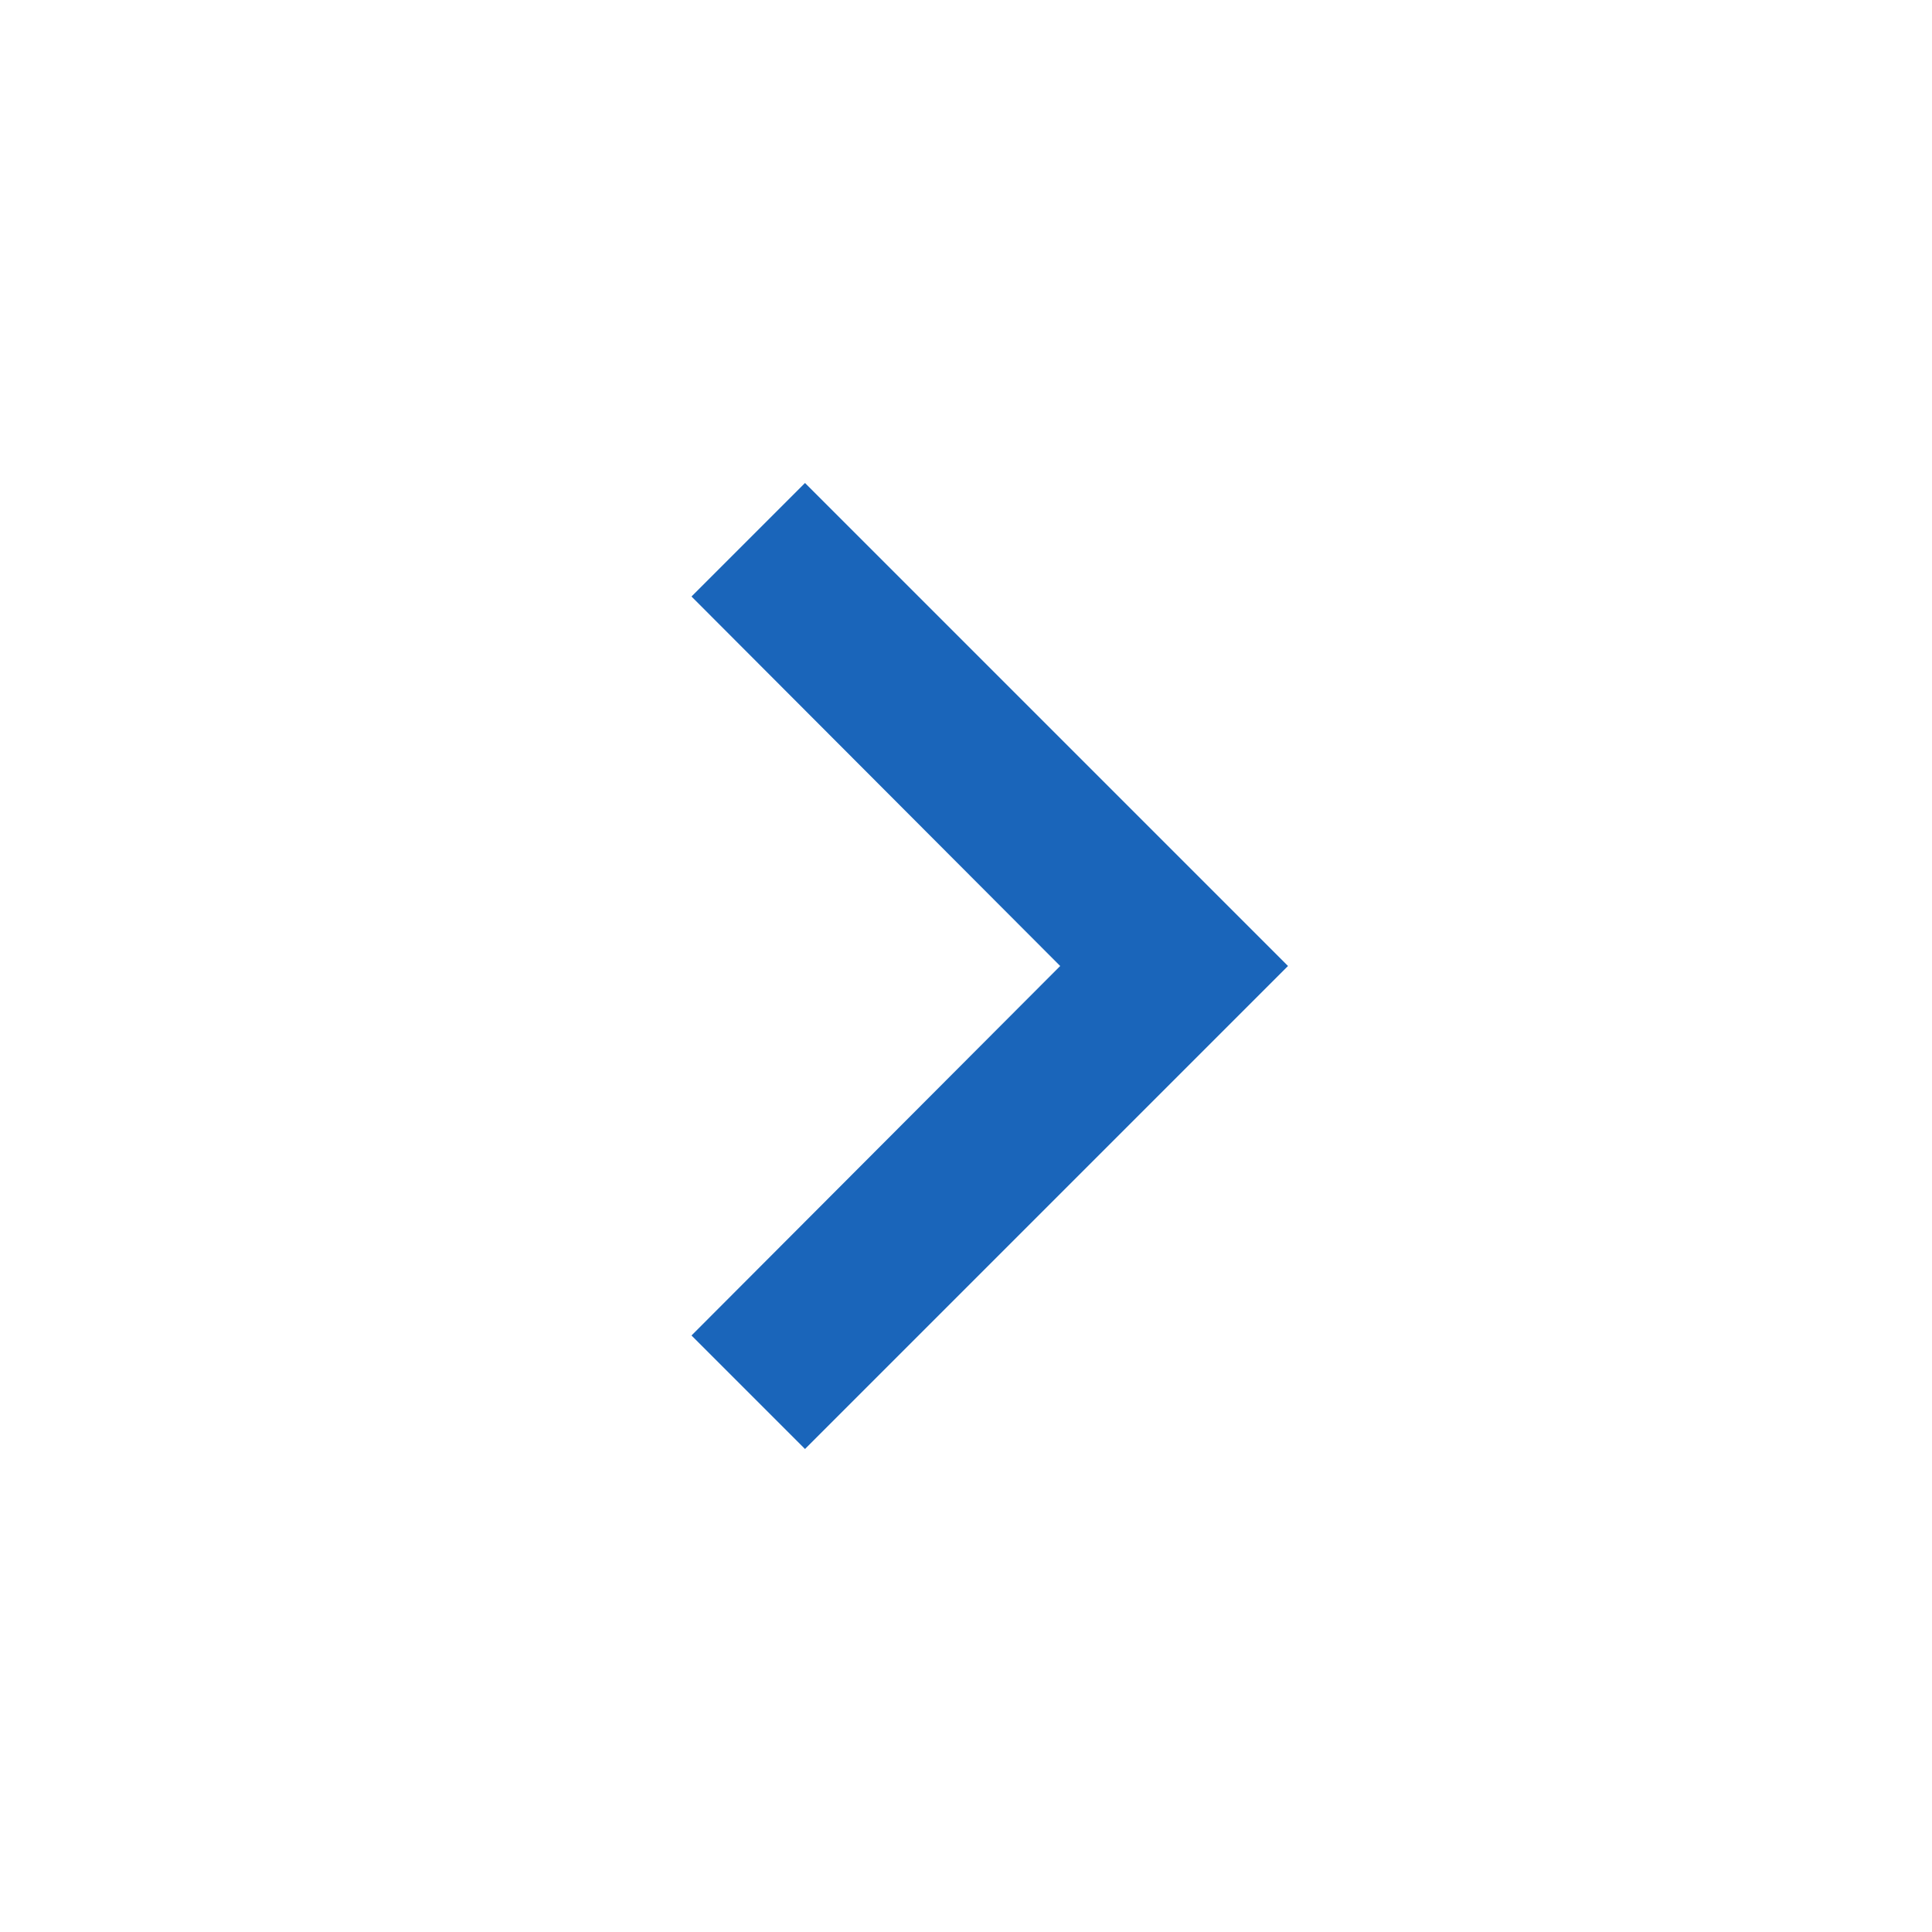
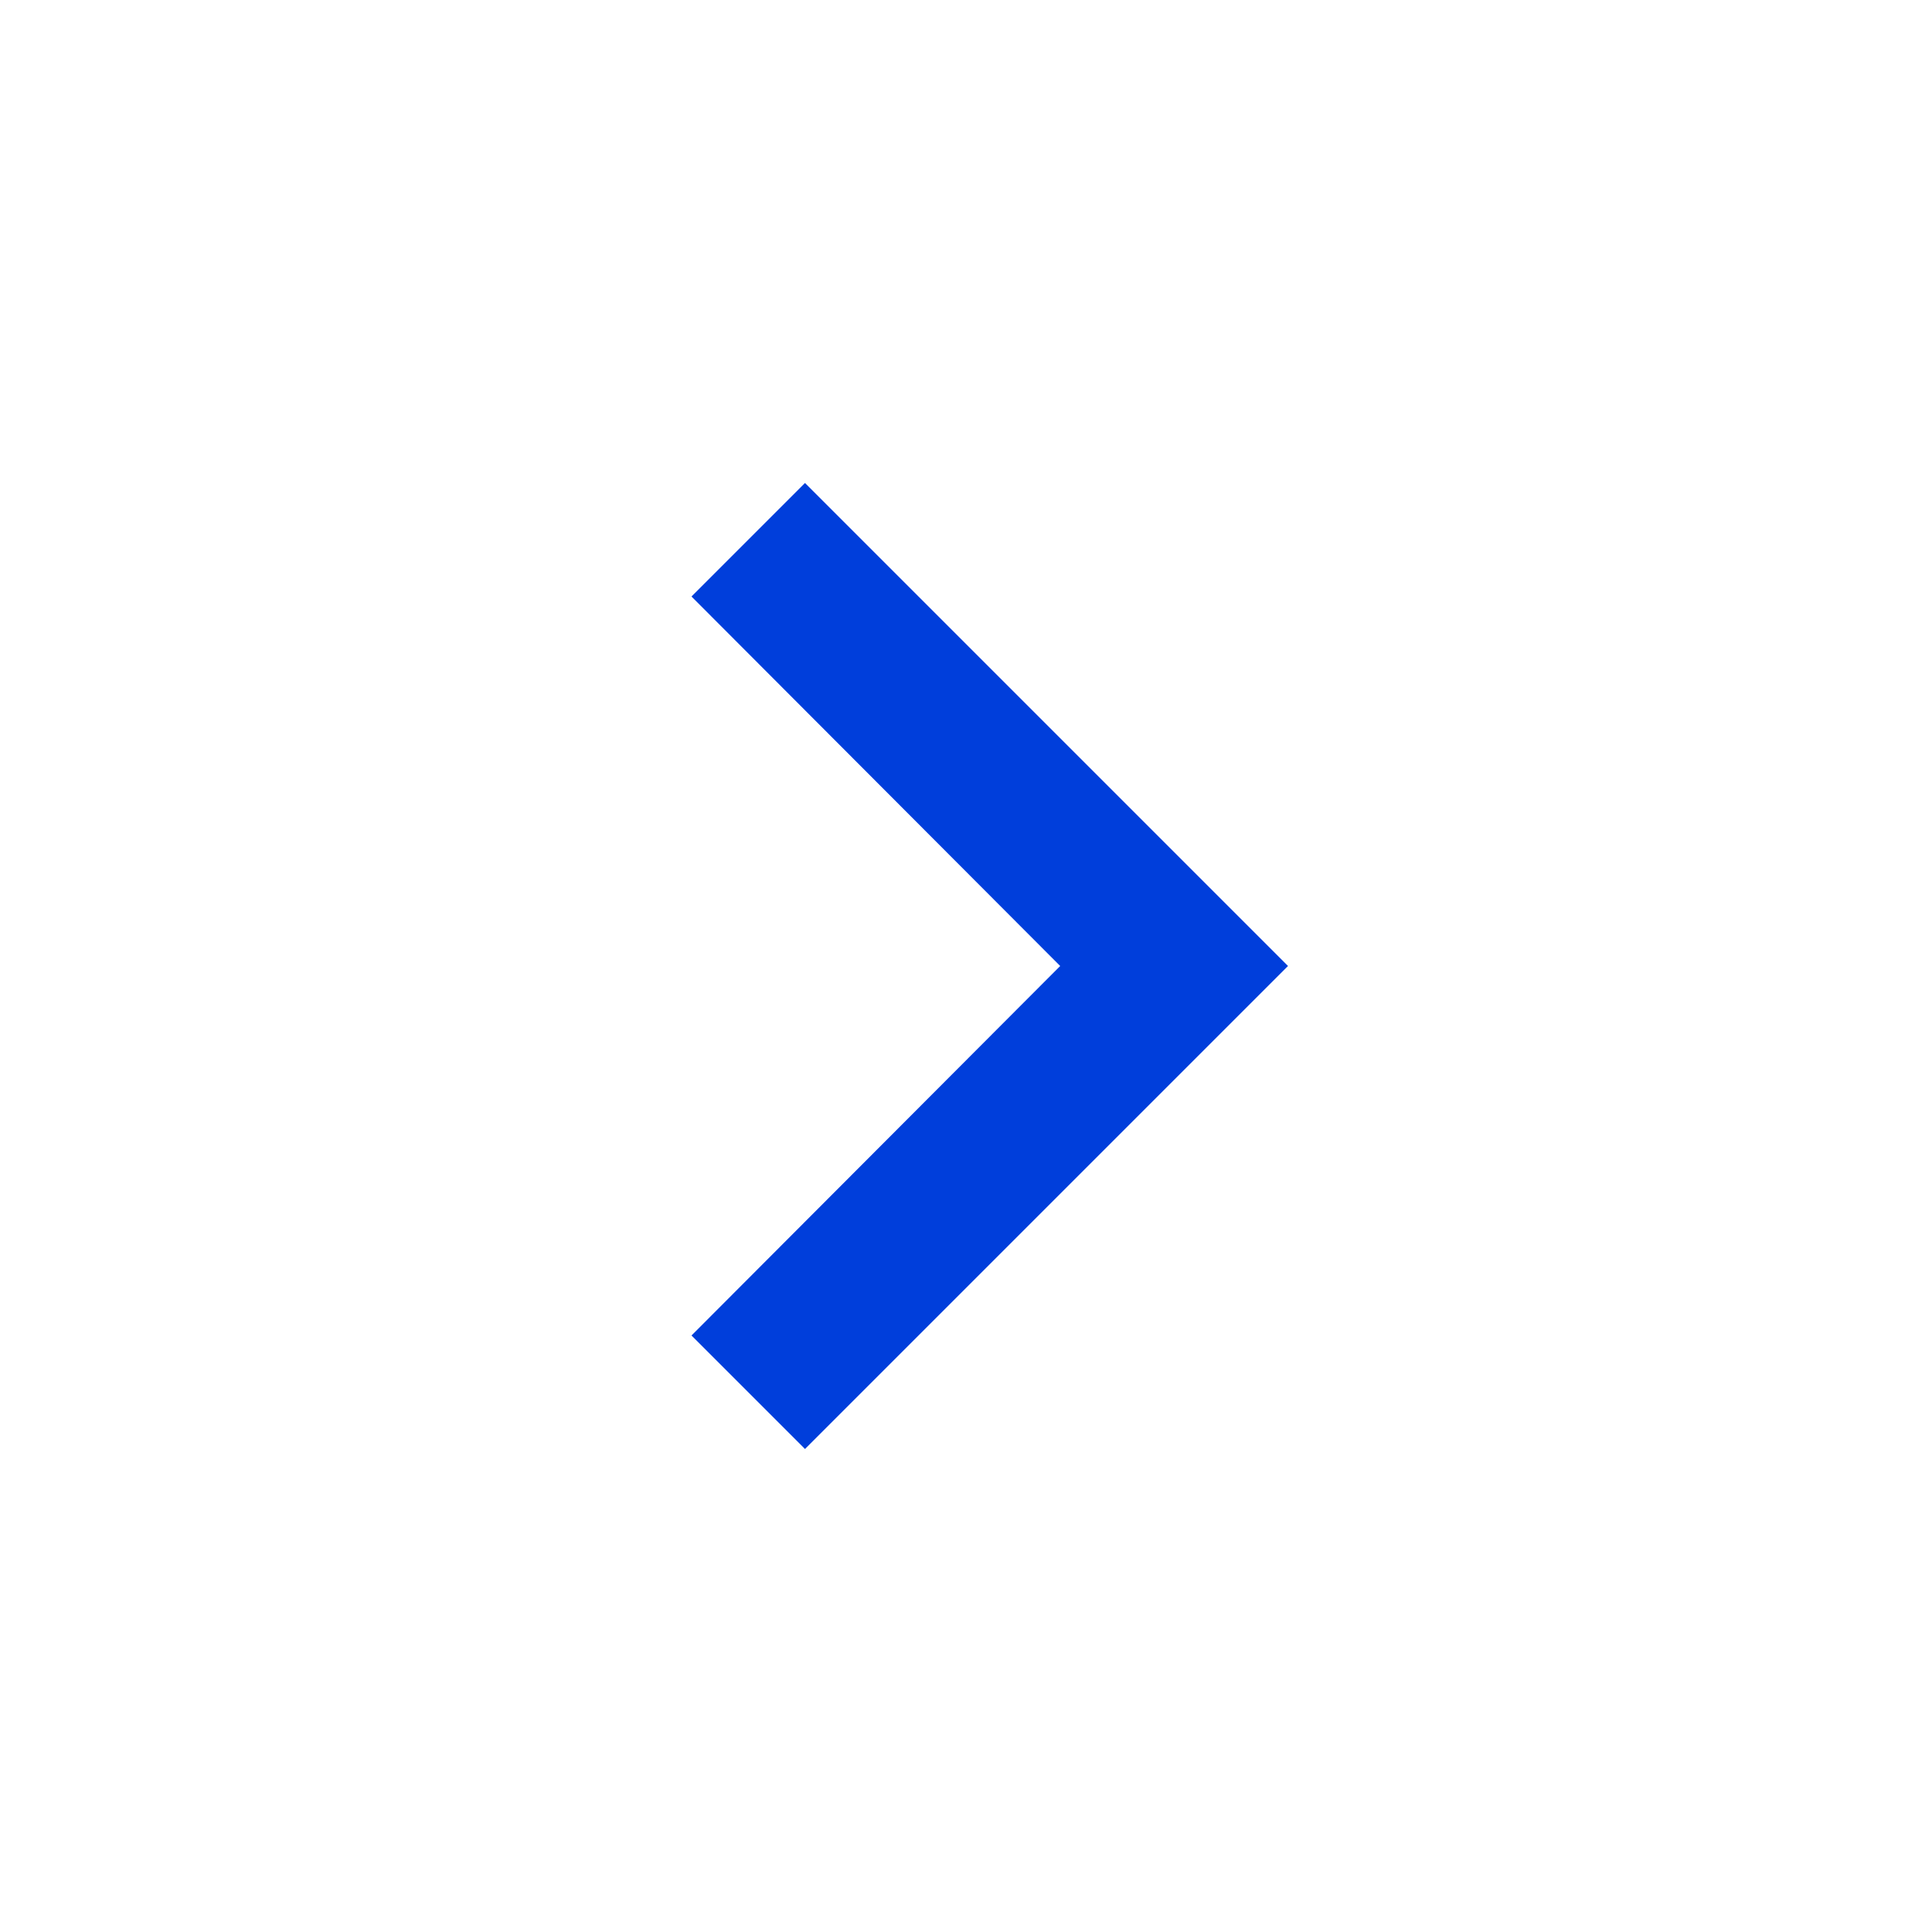
<svg xmlns="http://www.w3.org/2000/svg" fill="none" viewBox="0 0 24 24">
-   <path d="M8.59 7.41 13.17 12l-4.58 4.59L10 18l6-6-6-6-1.41 1.41Z" fill="#1A65BA" />
+   <path d="M8.59 7.41 13.17 12l-4.58 4.59L10 18l6-6-6-6-1.41 1.41Z" fill="#003EDB" />
</svg>
